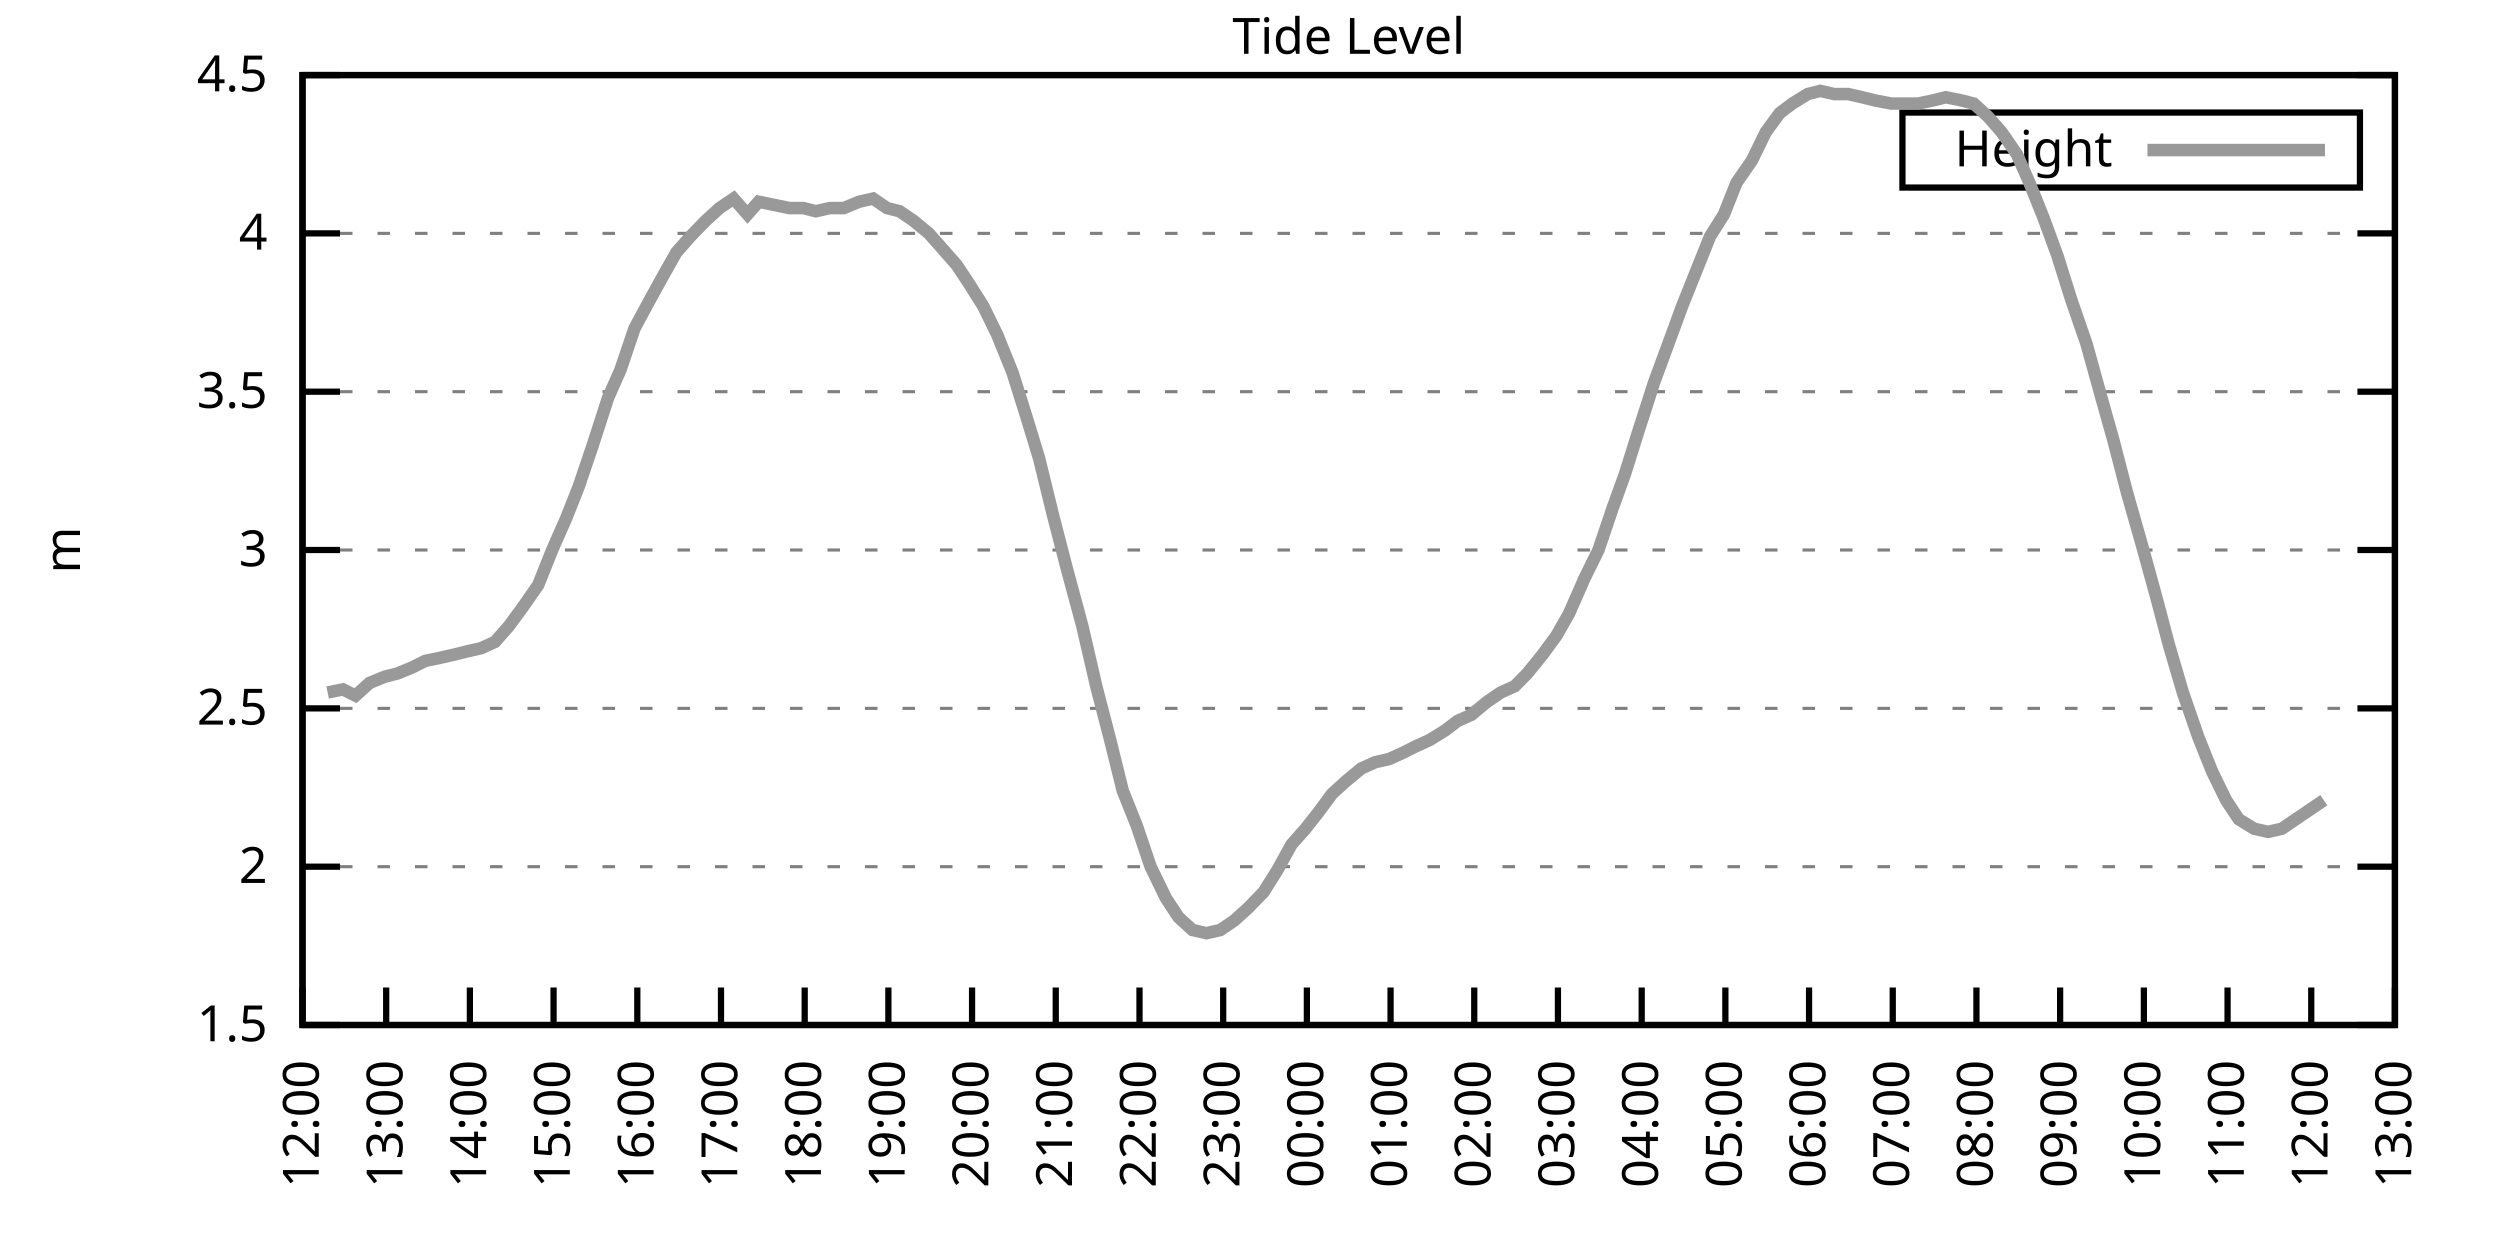
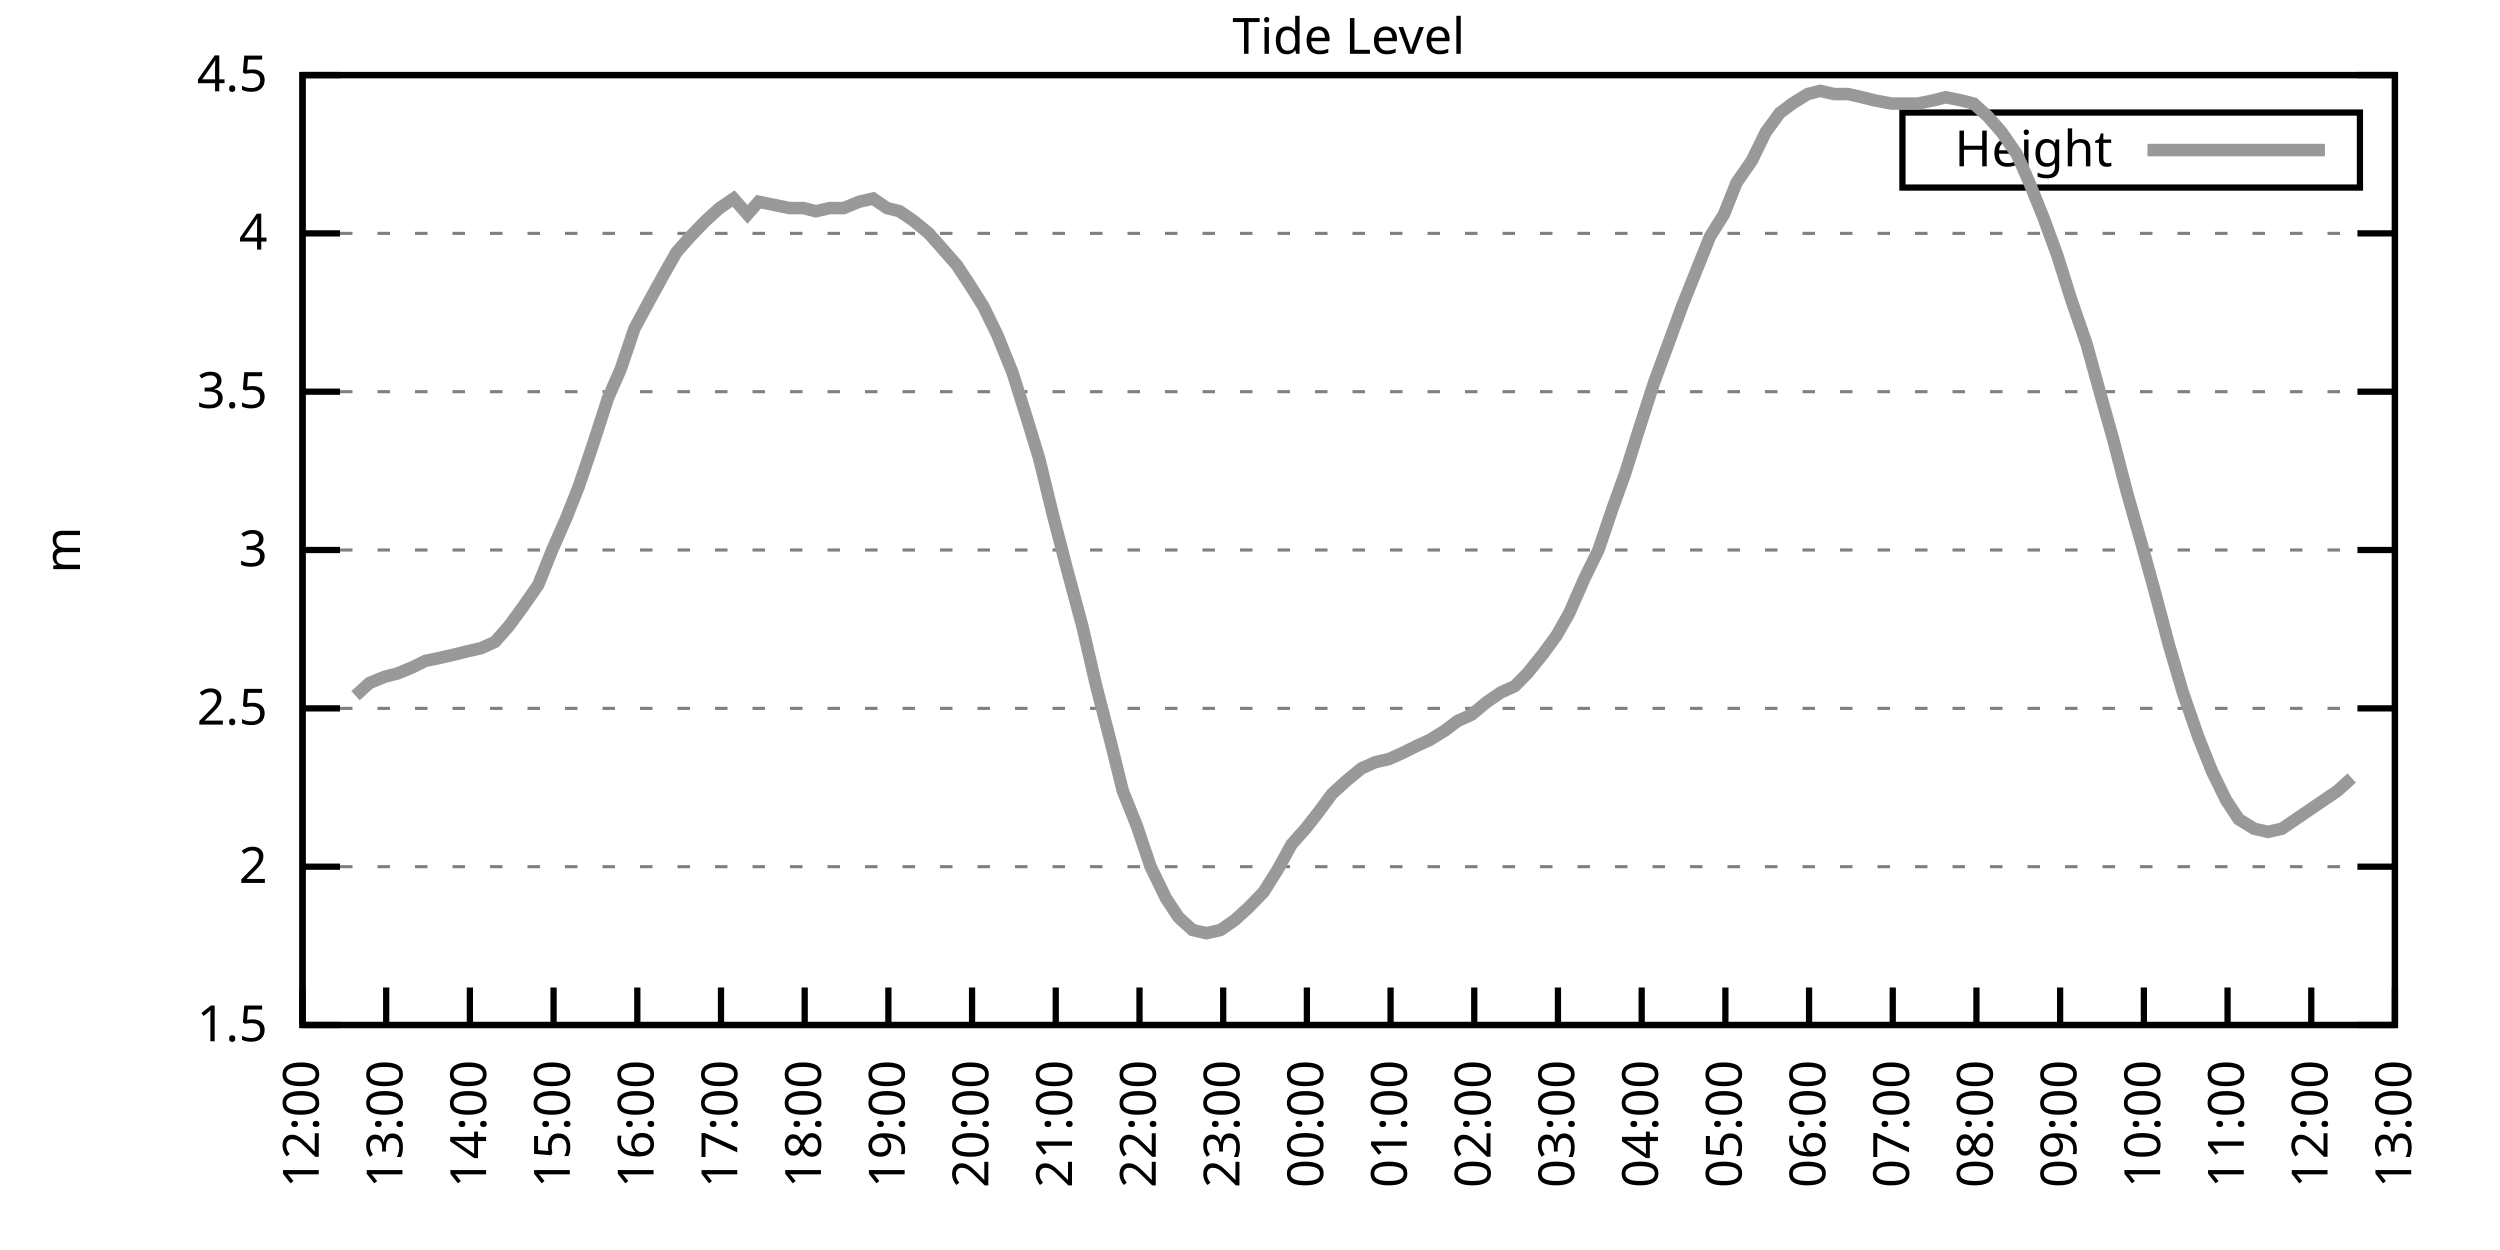
<svg xmlns="http://www.w3.org/2000/svg" xmlns:xlink="http://www.w3.org/1999/xlink" width="400" height="200" viewBox="0 0 400 200">
  <g id="gnuplot_canvas">
    <rect x="0" y="0" width="400" height="200" fill="none" />
    <defs>
      <circle id="gpDot" r="0.5" stroke-width="0.5" stroke="currentColor" />
      <path id="gpPt0" stroke-width="0.333" stroke="currentColor" d="M-1,0 h2 M0,-1 v2" />
      <path id="gpPt1" stroke-width="0.333" stroke="currentColor" d="M-1,-1 L1,1 M1,-1 L-1,1" />
      <path id="gpPt2" stroke-width="0.333" stroke="currentColor" d="M-1,0 L1,0 M0,-1 L0,1 M-1,-1 L1,1 M-1,1 L1,-1" />
      <rect id="gpPt3" stroke-width="0.333" stroke="currentColor" x="-1" y="-1" width="2" height="2" />
      <rect id="gpPt4" stroke-width="0.333" stroke="currentColor" fill="currentColor" x="-1" y="-1" width="2" height="2" />
      <circle id="gpPt5" stroke-width="0.333" stroke="currentColor" cx="0" cy="0" r="1" />
      <use xlink:href="#gpPt5" id="gpPt6" fill="currentColor" stroke="none" />
      <path id="gpPt7" stroke-width="0.333" stroke="currentColor" d="M0,-1.33 L-1.33,0.67 L1.33,0.67 z" />
      <use xlink:href="#gpPt7" id="gpPt8" fill="currentColor" stroke="none" />
      <use xlink:href="#gpPt7" id="gpPt9" stroke="currentColor" transform="rotate(180)" />
      <use xlink:href="#gpPt9" id="gpPt10" fill="currentColor" stroke="none" />
      <use xlink:href="#gpPt3" id="gpPt11" stroke="currentColor" transform="rotate(45)" />
      <use xlink:href="#gpPt11" id="gpPt12" fill="currentColor" stroke="none" />
      <path id="gpPt13" stroke-width="0.333" stroke="currentColor" d="M0,1.330 L1.265,0.411 L0.782,-1.067 L-0.782,-1.076 L-1.265,0.411 z" />
      <use xlink:href="#gpPt13" id="gpPt14" fill="currentColor" stroke="none" />
      <filter id="textbox" filterUnits="objectBoundingBox" x="0" y="0" height="1" width="1">
        <feFlood flood-color="white" flood-opacity="1" result="bgnd" />
        <feComposite in="SourceGraphic" in2="bgnd" operator="atop" />
      </filter>
      <filter id="greybox" filterUnits="objectBoundingBox" x="0" y="0" height="1" width="1">
        <feFlood flood-color="lightgrey" flood-opacity="1" result="grey" />
        <feComposite in="SourceGraphic" in2="grey" operator="atop" />
      </filter>
    </defs>
    <g fill="none" color="white" stroke="currentColor" stroke-width="1.00" stroke-linecap="butt" stroke-linejoin="miter">
</g>
    <g fill="none" color="black" stroke="currentColor" stroke-width="1.00" stroke-linecap="butt" stroke-linejoin="miter">
      <g stroke="none" shape-rendering="crispEdges">
        <polygon fill="rgb(255, 255, 255)" points="48.40,164.00 383.18,164.00 383.18,12.02 48.40,12.02 " />
      </g>
    </g>
    <g fill="none" color="black" stroke="currentColor" stroke-width="1.00" stroke-linecap="butt" stroke-linejoin="miter">
</g>
    <g fill="none" color="black" stroke="black" stroke-width="0.50" stroke-linecap="butt" stroke-linejoin="miter">
</g>
    <g fill="none" color="gray" stroke="currentColor" stroke-width="0.50" stroke-linecap="butt" stroke-linejoin="miter">
      <path stroke="gray" stroke-dasharray="2,4" class="gridline" d="M48.40,164.00 L383.19,164.00  " />
    </g>
    <g fill="none" color="gray" stroke="gray" stroke-width="1.00" stroke-linecap="butt" stroke-linejoin="miter">
</g>
    <g fill="none" color="black" stroke="currentColor" stroke-width="1.00" stroke-linecap="butt" stroke-linejoin="miter">
      <path stroke="black" d="M48.40,164.00 L54.40,164.00 M383.19,164.00 L377.19,164.00  " />
      <g transform="translate(42.80,166.60)" stroke="none" fill="black" font-family="Sans" font-size="8.00" text-anchor="end">
        <text>
          <tspan font-family="Sans"> 1.5</tspan>
        </text>
      </g>
    </g>
    <g fill="none" color="black" stroke="currentColor" stroke-width="1.00" stroke-linecap="butt" stroke-linejoin="miter">
</g>
    <g fill="none" color="black" stroke="black" stroke-width="0.50" stroke-linecap="butt" stroke-linejoin="miter">
</g>
    <g fill="none" color="gray" stroke="currentColor" stroke-width="0.50" stroke-linecap="butt" stroke-linejoin="miter">
      <path stroke="gray" stroke-dasharray="2,4" class="gridline" d="M48.40,138.67 L383.19,138.67  " />
    </g>
    <g fill="none" color="gray" stroke="gray" stroke-width="1.00" stroke-linecap="butt" stroke-linejoin="miter">
</g>
    <g fill="none" color="black" stroke="currentColor" stroke-width="1.00" stroke-linecap="butt" stroke-linejoin="miter">
      <path stroke="black" d="M48.40,138.67 L54.40,138.67 M383.19,138.67 L377.19,138.67  " />
      <g transform="translate(42.80,141.27)" stroke="none" fill="black" font-family="Sans" font-size="8.00" text-anchor="end">
        <text>
          <tspan font-family="Sans"> 2</tspan>
        </text>
      </g>
    </g>
    <g fill="none" color="black" stroke="currentColor" stroke-width="1.00" stroke-linecap="butt" stroke-linejoin="miter">
</g>
    <g fill="none" color="black" stroke="black" stroke-width="0.50" stroke-linecap="butt" stroke-linejoin="miter">
</g>
    <g fill="none" color="gray" stroke="currentColor" stroke-width="0.50" stroke-linecap="butt" stroke-linejoin="miter">
      <path stroke="gray" stroke-dasharray="2,4" class="gridline" d="M48.40,113.34 L383.19,113.34  " />
    </g>
    <g fill="none" color="gray" stroke="gray" stroke-width="1.00" stroke-linecap="butt" stroke-linejoin="miter">
</g>
    <g fill="none" color="black" stroke="currentColor" stroke-width="1.00" stroke-linecap="butt" stroke-linejoin="miter">
      <path stroke="black" d="M48.40,113.34 L54.40,113.34 M383.19,113.34 L377.19,113.34  " />
      <g transform="translate(42.80,115.94)" stroke="none" fill="black" font-family="Sans" font-size="8.00" text-anchor="end">
        <text>
          <tspan font-family="Sans"> 2.5</tspan>
        </text>
      </g>
    </g>
    <g fill="none" color="black" stroke="currentColor" stroke-width="1.00" stroke-linecap="butt" stroke-linejoin="miter">
</g>
    <g fill="none" color="black" stroke="black" stroke-width="0.50" stroke-linecap="butt" stroke-linejoin="miter">
</g>
    <g fill="none" color="gray" stroke="currentColor" stroke-width="0.50" stroke-linecap="butt" stroke-linejoin="miter">
      <path stroke="gray" stroke-dasharray="2,4" class="gridline" d="M48.40,88.00 L383.19,88.00  " />
    </g>
    <g fill="none" color="gray" stroke="gray" stroke-width="1.00" stroke-linecap="butt" stroke-linejoin="miter">
</g>
    <g fill="none" color="black" stroke="currentColor" stroke-width="1.00" stroke-linecap="butt" stroke-linejoin="miter">
      <path stroke="black" d="M48.40,88.00 L54.40,88.00 M383.19,88.00 L377.19,88.00  " />
      <g transform="translate(42.80,90.60)" stroke="none" fill="black" font-family="Sans" font-size="8.00" text-anchor="end">
        <text>
          <tspan font-family="Sans"> 3</tspan>
        </text>
      </g>
    </g>
    <g fill="none" color="black" stroke="currentColor" stroke-width="1.00" stroke-linecap="butt" stroke-linejoin="miter">
</g>
    <g fill="none" color="black" stroke="black" stroke-width="0.50" stroke-linecap="butt" stroke-linejoin="miter">
</g>
    <g fill="none" color="gray" stroke="currentColor" stroke-width="0.50" stroke-linecap="butt" stroke-linejoin="miter">
      <path stroke="gray" stroke-dasharray="2,4" class="gridline" d="M48.40,62.67 L383.19,62.67  " />
    </g>
    <g fill="none" color="gray" stroke="gray" stroke-width="1.00" stroke-linecap="butt" stroke-linejoin="miter">
</g>
    <g fill="none" color="black" stroke="currentColor" stroke-width="1.00" stroke-linecap="butt" stroke-linejoin="miter">
      <path stroke="black" d="M48.40,62.67 L54.40,62.67 M383.19,62.67 L377.19,62.67  " />
      <g transform="translate(42.80,65.27)" stroke="none" fill="black" font-family="Sans" font-size="8.00" text-anchor="end">
        <text>
          <tspan font-family="Sans"> 3.5</tspan>
        </text>
      </g>
    </g>
    <g fill="none" color="black" stroke="currentColor" stroke-width="1.00" stroke-linecap="butt" stroke-linejoin="miter">
</g>
    <g fill="none" color="black" stroke="black" stroke-width="0.50" stroke-linecap="butt" stroke-linejoin="miter">
</g>
    <g fill="none" color="gray" stroke="currentColor" stroke-width="0.50" stroke-linecap="butt" stroke-linejoin="miter">
      <path stroke="gray" stroke-dasharray="2,4" class="gridline" d="M48.40,37.34 L383.19,37.34  " />
    </g>
    <g fill="none" color="gray" stroke="gray" stroke-width="1.00" stroke-linecap="butt" stroke-linejoin="miter">
</g>
    <g fill="none" color="black" stroke="currentColor" stroke-width="1.00" stroke-linecap="butt" stroke-linejoin="miter">
      <path stroke="black" d="M48.40,37.34 L54.40,37.34 M383.19,37.34 L377.19,37.34  " />
      <g transform="translate(42.80,39.94)" stroke="none" fill="black" font-family="Sans" font-size="8.00" text-anchor="end">
        <text>
          <tspan font-family="Sans"> 4</tspan>
        </text>
      </g>
    </g>
    <g fill="none" color="black" stroke="currentColor" stroke-width="1.00" stroke-linecap="butt" stroke-linejoin="miter">
</g>
    <g fill="none" color="black" stroke="black" stroke-width="0.50" stroke-linecap="butt" stroke-linejoin="miter">
</g>
    <g fill="none" color="gray" stroke="currentColor" stroke-width="0.50" stroke-linecap="butt" stroke-linejoin="miter">
      <path stroke="gray" stroke-dasharray="2,4" class="gridline" d="M48.40,12.01 L383.19,12.01  " />
    </g>
    <g fill="none" color="gray" stroke="gray" stroke-width="1.00" stroke-linecap="butt" stroke-linejoin="miter">
</g>
    <g fill="none" color="black" stroke="currentColor" stroke-width="1.00" stroke-linecap="butt" stroke-linejoin="miter">
      <path stroke="black" d="M48.40,12.01 L54.40,12.01 M383.19,12.01 L377.19,12.01  " />
      <g transform="translate(42.80,14.61)" stroke="none" fill="black" font-family="Sans" font-size="8.00" text-anchor="end">
        <text>
          <tspan font-family="Sans"> 4.5</tspan>
        </text>
      </g>
    </g>
    <g fill="none" color="black" stroke="currentColor" stroke-width="1.00" stroke-linecap="butt" stroke-linejoin="miter">
      <path stroke="black" d="M48.40,164.00 L48.40,158.00  " />
      <g transform="translate(51.00,169.60) rotate(270.00)" stroke="none" fill="black" font-family="Sans" font-size="8.00" text-anchor="end">
        <text>
          <tspan font-family="Sans">12:00</tspan>
        </text>
      </g>
    </g>
    <g fill="none" color="black" stroke="currentColor" stroke-width="1.00" stroke-linecap="butt" stroke-linejoin="miter">
      <path stroke="black" d="M61.79,164.00 L61.79,158.00  " />
      <g transform="translate(64.39,169.60) rotate(270.00)" stroke="none" fill="black" font-family="Sans" font-size="8.00" text-anchor="end">
        <text>
          <tspan font-family="Sans">13:00</tspan>
        </text>
      </g>
    </g>
    <g fill="none" color="black" stroke="currentColor" stroke-width="1.00" stroke-linecap="butt" stroke-linejoin="miter">
      <path stroke="black" d="M75.18,164.00 L75.18,158.00  " />
      <g transform="translate(77.78,169.60) rotate(270.00)" stroke="none" fill="black" font-family="Sans" font-size="8.00" text-anchor="end">
        <text>
          <tspan font-family="Sans">14:00</tspan>
        </text>
      </g>
    </g>
    <g fill="none" color="black" stroke="currentColor" stroke-width="1.00" stroke-linecap="butt" stroke-linejoin="miter">
      <path stroke="black" d="M88.57,164.00 L88.57,158.00  " />
      <g transform="translate(91.17,169.60) rotate(270.00)" stroke="none" fill="black" font-family="Sans" font-size="8.00" text-anchor="end">
        <text>
          <tspan font-family="Sans">15:00</tspan>
        </text>
      </g>
    </g>
    <g fill="none" color="black" stroke="currentColor" stroke-width="1.00" stroke-linecap="butt" stroke-linejoin="miter">
      <path stroke="black" d="M101.97,164.00 L101.97,158.00  " />
      <g transform="translate(104.57,169.60) rotate(270.00)" stroke="none" fill="black" font-family="Sans" font-size="8.00" text-anchor="end">
        <text>
          <tspan font-family="Sans">16:00</tspan>
        </text>
      </g>
    </g>
    <g fill="none" color="black" stroke="currentColor" stroke-width="1.00" stroke-linecap="butt" stroke-linejoin="miter">
      <path stroke="black" d="M115.36,164.00 L115.36,158.00  " />
      <g transform="translate(117.96,169.60) rotate(270.00)" stroke="none" fill="black" font-family="Sans" font-size="8.00" text-anchor="end">
        <text>
          <tspan font-family="Sans">17:00</tspan>
        </text>
      </g>
    </g>
    <g fill="none" color="black" stroke="currentColor" stroke-width="1.00" stroke-linecap="butt" stroke-linejoin="miter">
      <path stroke="black" d="M128.75,164.00 L128.75,158.00  " />
      <g transform="translate(131.35,169.60) rotate(270.00)" stroke="none" fill="black" font-family="Sans" font-size="8.00" text-anchor="end">
        <text>
          <tspan font-family="Sans">18:00</tspan>
        </text>
      </g>
    </g>
    <g fill="none" color="black" stroke="currentColor" stroke-width="1.00" stroke-linecap="butt" stroke-linejoin="miter">
      <path stroke="black" d="M142.14,164.00 L142.14,158.00  " />
      <g transform="translate(144.74,169.60) rotate(270.00)" stroke="none" fill="black" font-family="Sans" font-size="8.00" text-anchor="end">
        <text>
          <tspan font-family="Sans">19:00</tspan>
        </text>
      </g>
    </g>
    <g fill="none" color="black" stroke="currentColor" stroke-width="1.00" stroke-linecap="butt" stroke-linejoin="miter">
      <path stroke="black" d="M155.53,164.00 L155.53,158.00  " />
      <g transform="translate(158.13,169.60) rotate(270.00)" stroke="none" fill="black" font-family="Sans" font-size="8.00" text-anchor="end">
        <text>
          <tspan font-family="Sans">20:00</tspan>
        </text>
      </g>
    </g>
    <g fill="none" color="black" stroke="currentColor" stroke-width="1.00" stroke-linecap="butt" stroke-linejoin="miter">
      <path stroke="black" d="M168.92,164.00 L168.92,158.00  " />
      <g transform="translate(171.52,169.60) rotate(270.00)" stroke="none" fill="black" font-family="Sans" font-size="8.00" text-anchor="end">
        <text>
          <tspan font-family="Sans">21:00</tspan>
        </text>
      </g>
    </g>
    <g fill="none" color="black" stroke="currentColor" stroke-width="1.00" stroke-linecap="butt" stroke-linejoin="miter">
      <path stroke="black" d="M182.32,164.00 L182.32,158.00  " />
      <g transform="translate(184.92,169.60) rotate(270.00)" stroke="none" fill="black" font-family="Sans" font-size="8.00" text-anchor="end">
        <text>
          <tspan font-family="Sans">22:00</tspan>
        </text>
      </g>
    </g>
    <g fill="none" color="black" stroke="currentColor" stroke-width="1.00" stroke-linecap="butt" stroke-linejoin="miter">
      <path stroke="black" d="M195.71,164.00 L195.71,158.00  " />
      <g transform="translate(198.31,169.60) rotate(270.00)" stroke="none" fill="black" font-family="Sans" font-size="8.00" text-anchor="end">
        <text>
          <tspan font-family="Sans">23:00</tspan>
        </text>
      </g>
    </g>
    <g fill="none" color="black" stroke="currentColor" stroke-width="1.00" stroke-linecap="butt" stroke-linejoin="miter">
      <path stroke="black" d="M209.10,164.00 L209.10,158.00  " />
      <g transform="translate(211.70,169.60) rotate(270.00)" stroke="none" fill="black" font-family="Sans" font-size="8.00" text-anchor="end">
        <text>
          <tspan font-family="Sans">00:00</tspan>
        </text>
      </g>
    </g>
    <g fill="none" color="black" stroke="currentColor" stroke-width="1.00" stroke-linecap="butt" stroke-linejoin="miter">
      <path stroke="black" d="M222.49,164.00 L222.49,158.00  " />
      <g transform="translate(225.09,169.60) rotate(270.00)" stroke="none" fill="black" font-family="Sans" font-size="8.00" text-anchor="end">
        <text>
          <tspan font-family="Sans">01:00</tspan>
        </text>
      </g>
    </g>
    <g fill="none" color="black" stroke="currentColor" stroke-width="1.00" stroke-linecap="butt" stroke-linejoin="miter">
      <path stroke="black" d="M235.88,164.00 L235.88,158.00  " />
      <g transform="translate(238.48,169.60) rotate(270.00)" stroke="none" fill="black" font-family="Sans" font-size="8.00" text-anchor="end">
        <text>
          <tspan font-family="Sans">02:00</tspan>
        </text>
      </g>
    </g>
    <g fill="none" color="black" stroke="currentColor" stroke-width="1.00" stroke-linecap="butt" stroke-linejoin="miter">
      <path stroke="black" d="M249.27,164.00 L249.27,158.00  " />
      <g transform="translate(251.87,169.60) rotate(270.00)" stroke="none" fill="black" font-family="Sans" font-size="8.00" text-anchor="end">
        <text>
          <tspan font-family="Sans">03:00</tspan>
        </text>
      </g>
    </g>
    <g fill="none" color="black" stroke="currentColor" stroke-width="1.00" stroke-linecap="butt" stroke-linejoin="miter">
      <path stroke="black" d="M262.67,164.00 L262.67,158.00  " />
      <g transform="translate(265.27,169.60) rotate(270.00)" stroke="none" fill="black" font-family="Sans" font-size="8.00" text-anchor="end">
        <text>
          <tspan font-family="Sans">04:00</tspan>
        </text>
      </g>
    </g>
    <g fill="none" color="black" stroke="currentColor" stroke-width="1.00" stroke-linecap="butt" stroke-linejoin="miter">
      <path stroke="black" d="M276.06,164.00 L276.06,158.00  " />
      <g transform="translate(278.66,169.60) rotate(270.00)" stroke="none" fill="black" font-family="Sans" font-size="8.00" text-anchor="end">
        <text>
          <tspan font-family="Sans">05:00</tspan>
        </text>
      </g>
    </g>
    <g fill="none" color="black" stroke="currentColor" stroke-width="1.00" stroke-linecap="butt" stroke-linejoin="miter">
      <path stroke="black" d="M289.45,164.00 L289.45,158.00  " />
      <g transform="translate(292.05,169.60) rotate(270.00)" stroke="none" fill="black" font-family="Sans" font-size="8.00" text-anchor="end">
        <text>
          <tspan font-family="Sans">06:00</tspan>
        </text>
      </g>
    </g>
    <g fill="none" color="black" stroke="currentColor" stroke-width="1.00" stroke-linecap="butt" stroke-linejoin="miter">
      <path stroke="black" d="M302.84,164.00 L302.84,158.00  " />
      <g transform="translate(305.44,169.60) rotate(270.00)" stroke="none" fill="black" font-family="Sans" font-size="8.00" text-anchor="end">
        <text>
          <tspan font-family="Sans">07:00</tspan>
        </text>
      </g>
    </g>
    <g fill="none" color="black" stroke="currentColor" stroke-width="1.00" stroke-linecap="butt" stroke-linejoin="miter">
      <path stroke="black" d="M316.23,164.00 L316.23,158.00  " />
      <g transform="translate(318.83,169.60) rotate(270.00)" stroke="none" fill="black" font-family="Sans" font-size="8.00" text-anchor="end">
        <text>
          <tspan font-family="Sans">08:00</tspan>
        </text>
      </g>
    </g>
    <g fill="none" color="black" stroke="currentColor" stroke-width="1.00" stroke-linecap="butt" stroke-linejoin="miter">
      <path stroke="black" d="M329.62,164.00 L329.62,158.00  " />
      <g transform="translate(332.22,169.60) rotate(270.00)" stroke="none" fill="black" font-family="Sans" font-size="8.00" text-anchor="end">
        <text>
          <tspan font-family="Sans">09:00</tspan>
        </text>
      </g>
    </g>
    <g fill="none" color="black" stroke="currentColor" stroke-width="1.00" stroke-linecap="butt" stroke-linejoin="miter">
      <path stroke="black" d="M343.02,164.00 L343.02,158.00  " />
      <g transform="translate(345.62,169.60) rotate(270.00)" stroke="none" fill="black" font-family="Sans" font-size="8.00" text-anchor="end">
        <text>
          <tspan font-family="Sans">10:00</tspan>
        </text>
      </g>
    </g>
    <g fill="none" color="black" stroke="currentColor" stroke-width="1.00" stroke-linecap="butt" stroke-linejoin="miter">
      <path stroke="black" d="M356.41,164.00 L356.41,158.00  " />
      <g transform="translate(359.01,169.60) rotate(270.00)" stroke="none" fill="black" font-family="Sans" font-size="8.00" text-anchor="end">
        <text>
          <tspan font-family="Sans">11:00</tspan>
        </text>
      </g>
    </g>
    <g fill="none" color="black" stroke="currentColor" stroke-width="1.00" stroke-linecap="butt" stroke-linejoin="miter">
      <path stroke="black" d="M369.80,164.00 L369.80,158.00  " />
      <g transform="translate(372.40,169.60) rotate(270.00)" stroke="none" fill="black" font-family="Sans" font-size="8.00" text-anchor="end">
        <text>
          <tspan font-family="Sans">12:00</tspan>
        </text>
      </g>
    </g>
    <g fill="none" color="black" stroke="currentColor" stroke-width="1.00" stroke-linecap="butt" stroke-linejoin="miter">
      <path stroke="black" d="M383.19,164.00 L383.19,158.00  " />
      <g transform="translate(385.79,169.60) rotate(270.00)" stroke="none" fill="black" font-family="Sans" font-size="8.00" text-anchor="end">
        <text>
          <tspan font-family="Sans">13:00</tspan>
        </text>
      </g>
    </g>
    <g fill="none" color="black" stroke="currentColor" stroke-width="1.00" stroke-linecap="butt" stroke-linejoin="miter">
</g>
    <g fill="none" color="black" stroke="currentColor" stroke-width="1.00" stroke-linecap="butt" stroke-linejoin="miter">
      <path stroke="black" d="M48.40,12.01 L48.40,164.00 L383.19,164.00 L383.19,12.01 L48.40,12.01 Z  " />
    </g>
    <g fill="none" color="black" stroke="currentColor" stroke-width="1.00" stroke-linecap="butt" stroke-linejoin="miter">
</g>
    <g fill="none" color="black" stroke="currentColor" stroke-width="1.00" stroke-linecap="butt" stroke-linejoin="miter">
      <path stroke="black" d="M304.39,30.01 L304.39,18.01 L377.59,18.01 L377.59,30.01 L304.39,30.01 Z  " />
    </g>
    <g id="Tide_level_plot_1">
      <g fill="none" color="white" stroke="black" stroke-width="2.00" stroke-linecap="butt" stroke-linejoin="miter">
</g>
      <g fill="none" color="black" stroke="currentColor" stroke-width="2.00" stroke-linecap="butt" stroke-linejoin="miter">
        <g transform="translate(337.99,26.61)" stroke="none" fill="black" font-family="Sans" font-size="8.00" text-anchor="end">
          <text>
            <tspan font-family="Sans">Height</tspan>
          </text>
        </g>
      </g>
      <g fill="none" color="black" stroke="currentColor" stroke-width="2.00" stroke-linecap="butt" stroke-linejoin="miter">
-         <path stroke="rgb(153, 153, 153)" d="M343.59,24.01 L371.99,24.01 M52.42,110.80 L54.87,110.30 L56.88,111.31 L59.11,109.28 L61.57,108.27 L63.58,107.76   L66.03,106.75 L68.04,105.74 L70.50,105.23 L72.73,104.72 L74.74,104.22 L76.97,103.71 L79.20,102.70 L81.43,100.16   L83.66,97.12 L86.12,93.58 L88.35,88.00 L90.58,82.94 L92.59,77.87 L94.82,71.29 L97.28,63.69 L99.29,59.13   L101.52,52.54 L103.98,47.98 L106.21,43.93 L108.22,40.38 L110.45,37.85 L112.90,35.32 L115.13,33.29 L117.37,31.77   L119.60,34.30 L121.38,32.28 L123.84,32.78 L126.29,33.29 L128.53,33.29 L130.54,33.80 L132.77,33.29 L135.00,33.29   L137.45,32.28 L139.69,31.77 L141.92,33.29 L143.93,33.80 L146.16,35.32 L148.61,37.34 L150.85,39.87 L153.08,42.41   L155.09,45.45 L157.32,48.99 L159.55,53.55 L162.01,59.63 L164.24,66.73 L166.25,73.31 L168.48,82.43 L170.71,91.04   L173.17,100.16 L175.40,109.79 L177.63,118.40 L179.64,126.51 L181.87,132.08 L184.10,138.67 L186.56,143.73 L188.57,146.77   L190.80,148.80 L193.03,149.31 L195.26,148.80 L197.49,147.28 L199.73,145.25 L202.18,142.72 L204.41,139.17 L206.64,135.12   L208.88,132.59 L210.88,130.06 L213.12,127.02 L215.35,124.99 L217.80,122.96 L220.04,121.95 L222.27,121.44 L224.50,120.43   L226.51,119.42 L228.74,118.40 L231.20,116.88 L233.20,115.36 L235.44,114.35 L237.89,112.32 L240.12,110.80 L242.36,109.79   L244.36,107.76 L246.82,104.72 L249.05,101.68 L251.06,98.14 L253.51,92.56 L255.75,88.00 L257.98,81.42 L259.99,75.85   L262.22,68.75 L264.67,61.15 L266.91,55.07 L269.14,48.99 L271.37,43.42 L273.60,37.85 L275.83,34.30 L277.84,29.24   L280.30,25.69 L282.53,21.13 L284.76,18.09 L286.77,16.57 L289.23,15.05 L291.23,14.54 L293.47,15.05 L295.70,15.05   L297.93,15.56 L299.94,16.06 L302.62,16.57 L304.63,16.57 L306.86,16.57 L309.31,16.06 L311.32,15.56 L313.78,16.06   L315.79,16.57 L318.02,18.60 L320.25,21.13 L322.70,24.68 L324.71,29.24 L326.95,34.81 L329.18,40.89 L331.41,47.98   L333.86,55.07 L336.10,63.18 L338.10,70.27 L340.34,78.89 L342.79,87.50 L345.02,95.60 L347.03,103.20 L349.26,110.80   L351.72,117.90 L353.95,123.47 L356.18,128.03 L358.19,131.07 L360.65,132.59 L362.88,133.10 L365.11,132.59 L367.34,131.07   L369.58,129.55 L371.81,128.03  " />
+         <path stroke="rgb(153, 153, 153)" d="M343.59,24.01 L371.99,24.01 M56.88,111.31 L59.11,109.28 L61.57,108.27 L63.58,107.76 L66.03,106.75 L68.04,105.74   L70.50,105.23 L72.73,104.72 L74.74,104.22 L76.97,103.71 L79.20,102.70 L81.43,100.16 L83.66,97.12 L86.12,93.58   L88.35,88.00 L90.58,82.94 L92.59,77.87 L94.82,71.29 L97.28,63.69 L99.29,59.13 L101.52,52.54 L103.98,47.98   L106.21,43.93 L108.22,40.38 L110.45,37.85 L112.90,35.32 L115.13,33.29 L117.37,31.77 L119.60,34.30 L121.38,32.28   L123.84,32.78 L126.29,33.29 L128.53,33.29 L130.54,33.80 L132.77,33.29 L135.00,33.29 L137.45,32.28 L139.69,31.77   L141.92,33.29 L143.93,33.80 L146.16,35.32 L148.61,37.34 L150.85,39.87 L153.08,42.41 L155.09,45.45 L157.32,48.99   L159.55,53.55 L162.01,59.63 L164.24,66.73 L166.25,73.31 L168.48,82.43 L170.71,91.04 L173.17,100.16 L175.40,109.79   L177.63,118.40 L179.64,126.51 L181.87,132.08 L184.10,138.67 L186.56,143.73 L188.57,146.77 L190.80,148.80 L193.03,149.31   L195.26,148.80 L197.49,147.28 L199.73,145.25 L202.18,142.72 L204.41,139.17 L206.64,135.12 L208.88,132.59 L210.88,130.06   L213.12,127.02 L215.35,124.99 L217.80,122.96 L220.04,121.95 L222.27,121.44 L224.50,120.43 L226.51,119.42 L228.74,118.40   L231.20,116.88 L233.20,115.36 L235.44,114.35 L237.89,112.32 L240.12,110.80 L242.36,109.79 L244.36,107.76 L246.82,104.72   L249.05,101.68 L251.06,98.14 L253.51,92.56 L255.75,88.00 L257.98,81.42 L259.99,75.85 L262.22,68.75 L264.67,61.15   L266.91,55.07 L269.14,48.99 L271.37,43.42 L273.60,37.85 L275.83,34.30 L277.84,29.24 L280.30,25.69 L282.53,21.13   L284.76,18.09 L286.77,16.57 L289.23,15.05 L291.23,14.54 L293.47,15.05 L295.70,15.05 L297.93,15.56 L299.94,16.06   L302.62,16.57 L304.63,16.57 L306.86,16.57 L309.31,16.06 L311.32,15.56 L313.78,16.06 L315.79,16.57 L318.02,18.60   L320.25,21.13 L322.70,24.68 L324.71,29.24 L326.95,34.81 L329.18,40.89 L331.41,47.98 L333.86,55.07 L336.10,63.18   L338.10,70.27 L340.34,78.89 L342.79,87.50 L345.02,95.60 L347.03,103.20 L349.26,110.80 L351.72,117.90 L353.95,123.47   L356.18,128.03 L358.19,131.07 L360.65,132.59 L362.88,133.10 L365.11,132.59 L367.34,131.07 L369.58,129.55 L371.81,128.03   L374.04,126.51 L376.27,124.48  " />
      </g>
    </g>
    <g fill="none" color="black" stroke="currentColor" stroke-width="2.00" stroke-linecap="butt" stroke-linejoin="miter">
</g>
    <g fill="none" color="black" stroke="black" stroke-width="1.00" stroke-linecap="butt" stroke-linejoin="miter">
</g>
    <g fill="none" color="black" stroke="currentColor" stroke-width="1.00" stroke-linecap="butt" stroke-linejoin="miter">
      <path stroke="black" d="M48.40,12.01 L48.40,164.00 L383.19,164.00 L383.19,12.01 L48.40,12.01 Z  " />
      <g transform="translate(12.80,88.01) rotate(270.00)" stroke="none" fill="black" font-family="Sans" font-size="8.00" text-anchor="middle">
        <text>
          <tspan font-family="Sans">m</tspan>
        </text>
      </g>
    </g>
    <g fill="none" color="black" stroke="currentColor" stroke-width="1.00" stroke-linecap="butt" stroke-linejoin="miter">
</g>
    <g fill="none" color="black" stroke="currentColor" stroke-width="1.00" stroke-linecap="butt" stroke-linejoin="miter">
      <g transform="translate(215.79,8.61)" stroke="none" fill="black" font-family="Sans" font-size="8.00" text-anchor="middle">
        <text>
          <tspan font-family="Sans">Tide Level</tspan>
        </text>
      </g>
    </g>
    <g fill="none" color="black" stroke="currentColor" stroke-width="1.00" stroke-linecap="butt" stroke-linejoin="miter">
</g>
  </g>
</svg>
